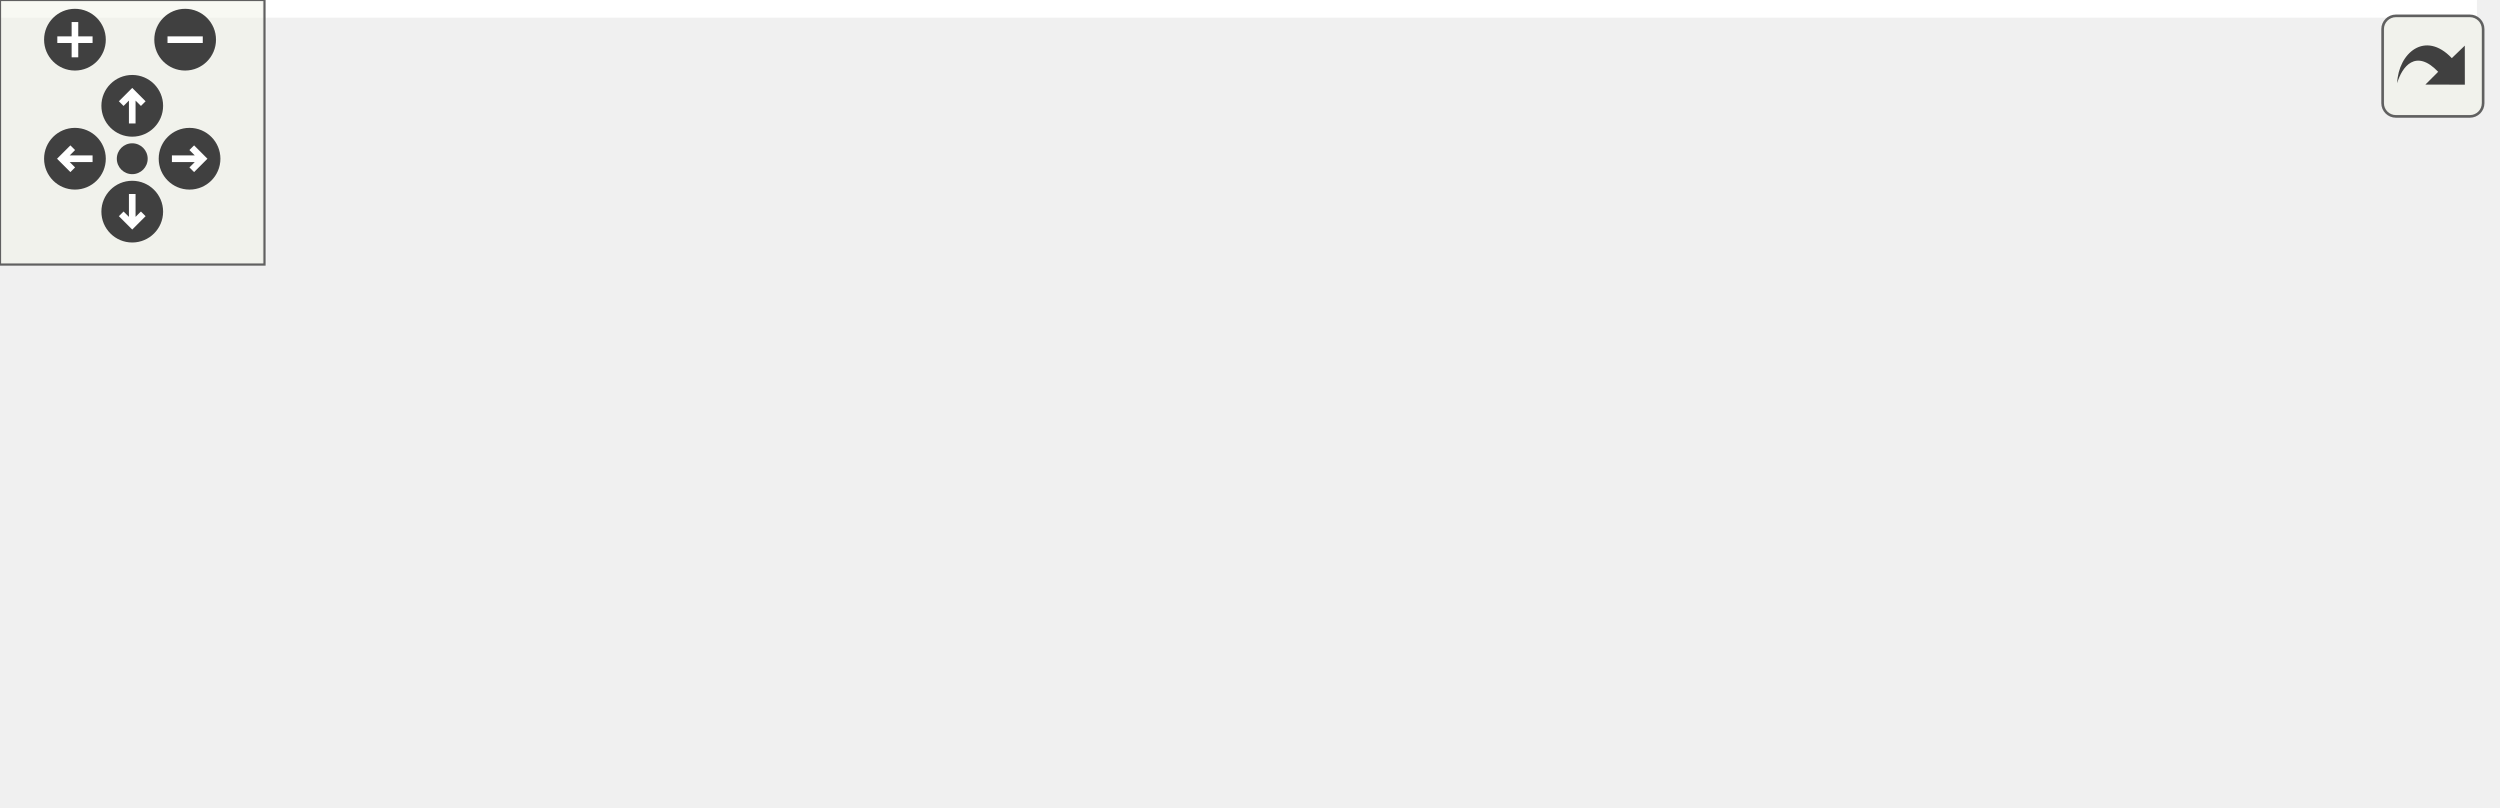
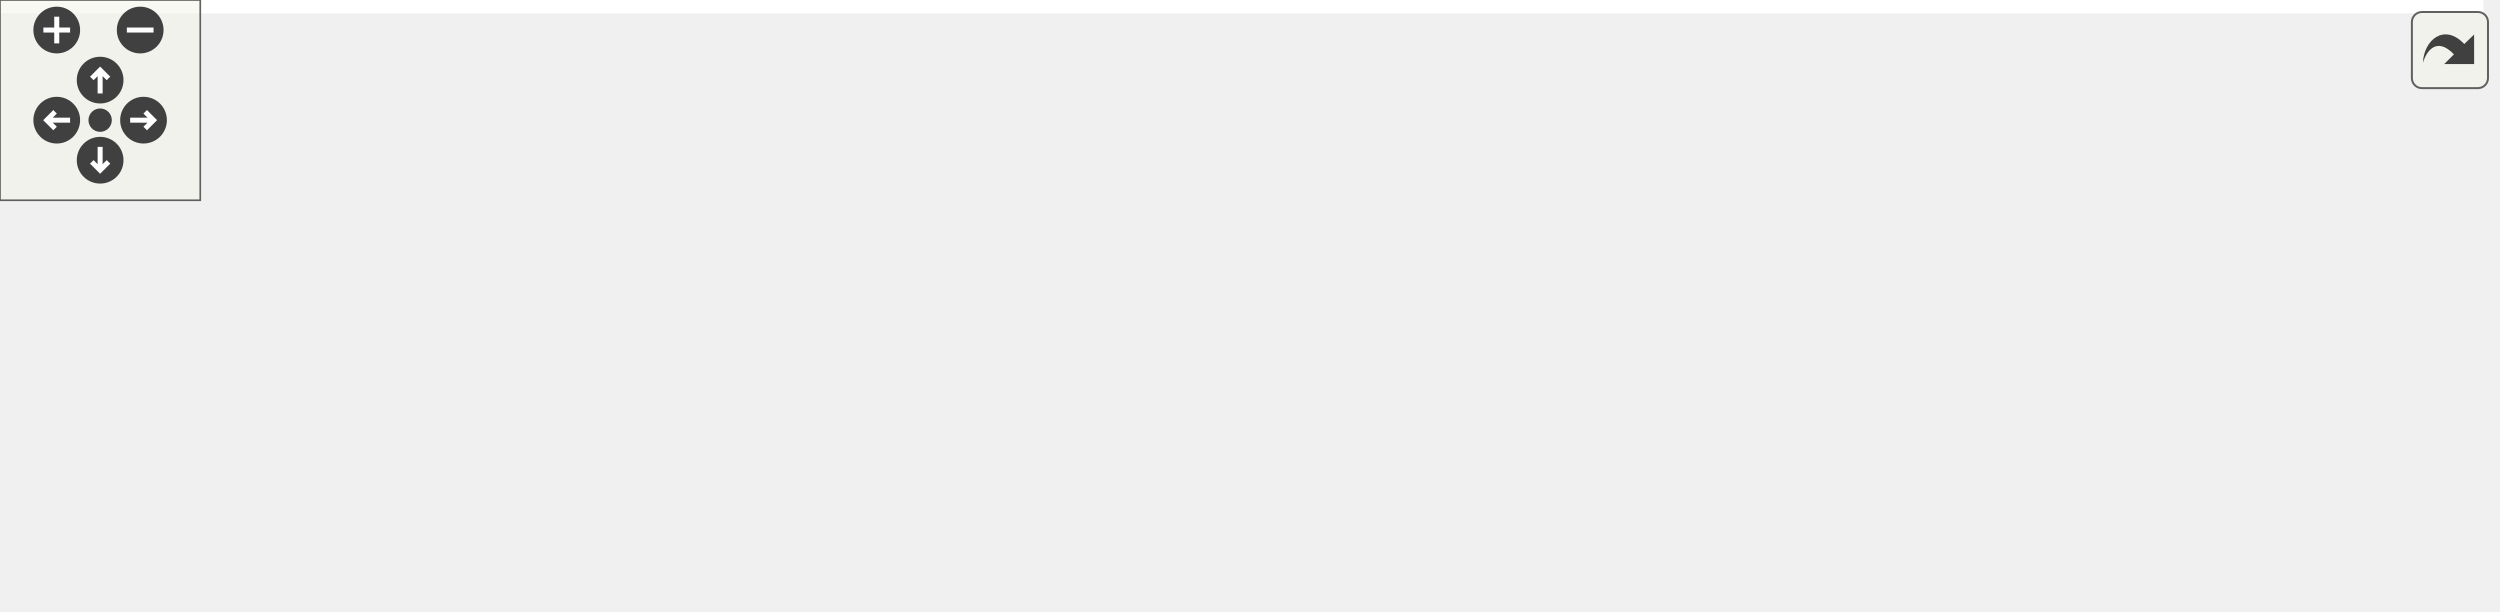
<svg xmlns="http://www.w3.org/2000/svg" xmlns:xlink="http://www.w3.org/1999/xlink" id="main" version="1.1" xml:space="preserve">
  <style type="text/css">
.edge:hover path { stroke: red; }
.edge:hover polygon { stroke: red; fill: red; }
</style>
  <defs>
    <circle id="rim" cx="0" cy="0" r="7" />
    <circle id="rim2" cx="0" cy="0" r="3.5" />
    <g id="zoomPlus">
      <use xlink:href="#rim" fill="#404040">
        <set attributeName="fill" to="#808080" begin="zoomplus.mouseover" end="zoomplus.mouseout" />
      </use>
      <path d="M-4,0h8M0,-4v8" fill="none" stroke="white" stroke-width="1.5" pointer-events="none" />
    </g>
    <g id="zoomMin">
      <use xlink:href="#rim" fill="#404040">
        <set attributeName="fill" to="#808080" begin="zoomminus.mouseover" end="zoomminus.mouseout" />
      </use>
      <path d="M-4,0h8" fill="none" stroke="white" stroke-width="1.5" pointer-events="none" />
    </g>
    <g id="dirArrow">
      <path fill="none" stroke="white" stroke-width="1.5" d="M0,-3.0v7 M-2.5,-0.5L0,-3.0L2.5,-0.5" />
    </g>
    <g id="resetDef">
      <use xlink:href="#rim2" fill="#404040">
        <set attributeName="fill" to="#808080" begin="reset.mouseover" end="reset.mouseout" />
      </use>
    </g>
  </defs>
  <svg id="graph" class="graph">
    <g id="viewport">
-       <polygon fill="white" stroke="transparent" points="-4,4 -4,-122.5 562,-122.5 562,4 -4,4" />
+       <polygon fill="white" stroke="transparent" points="-4,4 -4,-122.5 744,-122.5 744,4 -4,4" />
      <g id="node1" class="node">
        <g id="a_node1">
          <a xlink:title=" ">
            <polygon fill="#bfbfbf" stroke="black" points="0,-44.5 0,-63.5 144,-63.5 144,-44.5 0,-44.5" />
            <text text-anchor="middle" x="72" y="-51.5" font-family="Helvetica,sans-Serif" font-size="10.00">SelectIoRxGearboxAligner</text>
          </a>
        </g>
      </g>
      <g id="node2" class="node">
        <g id="a_node2">
          <a xlink:href="classSspLowSpeedDecoderLane.html" target="_top" xlink:title=" ">
            <polygon fill="white" stroke="black" points="180,-44.5 180,-63.5 327,-63.5 327,-44.5 180,-44.5" />
            <text text-anchor="middle" x="253.5" y="-51.5" font-family="Helvetica,sans-Serif" font-size="10.00">SspLowSpeedDecoderLane</text>
          </a>
        </g>
      </g>
      <g id="edge1" class="edge">
        <path fill="none" stroke="midnightblue" d="M154.48,-54C162.96,-54 171.54,-54 179.91,-54" />
        <polygon fill="midnightblue" stroke="midnightblue" points="154.2,-50.5 144.2,-54 154.2,-57.5 154.2,-50.5" />
      </g>
      <g id="node3" class="node">
        <g id="a_node3">
          <a xlink:href="classSspLowSpeedDecoder10b12bWrapper.html" target="_top" xlink:title=" ">
            <polygon fill="white" stroke="black" points="380.5,-88 380.5,-118 540.5,-118 540.5,-88 380.5,-88" />
            <text text-anchor="start" x="388.5" y="-106" font-family="Helvetica,sans-Serif" font-size="10.00">SspLowSpeedDecoder10b12b</text>
            <text text-anchor="middle" x="460.5" y="-95" font-family="Helvetica,sans-Serif" font-size="10.00">Wrapper</text>
          </a>
        </g>
      </g>
      <g id="edge2" class="edge">
        <path fill="none" stroke="midnightblue" d="M304.4,-65.93C332.16,-72.56 366.98,-80.89 396.59,-87.96" />
        <polygon fill="midnightblue" stroke="midnightblue" points="305.05,-62.48 294.51,-63.56 303.43,-69.29 305.05,-62.48" />
      </g>
      <g id="node4" class="node">
        <g id="a_node4">
          <a xlink:href="classSspLowSpeedDecoder12b14bWrapper.html" target="_top" xlink:title=" ">
            <polygon fill="white" stroke="black" points="380.5,-39 380.5,-69 540.5,-69 540.5,-39 380.5,-39" />
            <text text-anchor="start" x="388.5" y="-57" font-family="Helvetica,sans-Serif" font-size="10.00">SspLowSpeedDecoder12b14b</text>
            <text text-anchor="middle" x="460.5" y="-46" font-family="Helvetica,sans-Serif" font-size="10.00">Wrapper</text>
          </a>
        </g>
      </g>
      <g id="edge3" class="edge">
        <path fill="none" stroke="midnightblue" d="M337.31,-54C351.54,-54 366.29,-54 380.41,-54" />
        <polygon fill="midnightblue" stroke="midnightblue" points="337.06,-50.5 327.06,-54 337.06,-57.5 337.06,-50.5" />
      </g>
      <g id="node5" class="node">
        <g id="a_node5">
          <a xlink:href="classSspLowSpeedDecoder8b10bWrapper.html" target="_top" xlink:title=" ">
            <polygon fill="white" stroke="black" points="363,-0.5 363,-19.5 558,-19.5 558,-0.5 363,-0.5" />
            <text text-anchor="middle" x="460.5" y="-7.5" font-family="Helvetica,sans-Serif" font-size="10.00">SspLowSpeedDecoder8b10bWrapper</text>
          </a>
        </g>
      </g>
      <g id="edge4" class="edge">
        <path fill="none" stroke="midnightblue" d="M307.14,-42.21C324.88,-38.27 344.79,-33.9 363,-30 379.23,-26.52 397.01,-22.81 412.84,-19.54" />
        <polygon fill="midnightblue" stroke="midnightblue" points="305.99,-38.88 296.98,-44.47 307.5,-45.71 305.99,-38.88" />
      </g>
+       <g id="node6" class="node">
+         <g id="a_node6">
+           <a xlink:href="classSelectioDeserUltraScaleTb.html" target="_top" xlink:title=" ">
+             <polygon fill="white" stroke="black" points="594,-0.5 594,-19.5 740,-19.5 740,-0.5 594,-0.5" />
+             <text text-anchor="middle" x="667" y="-7.5" font-family="Helvetica,sans-Serif" font-size="10.00">SelectioDeserUltraScaleTb</text>
+           </a>
+         </g>
+       </g>
+       <g id="edge5" class="edge">
+         <path fill="none" stroke="midnightblue" d="M568.28,-10C576.98,-10 585.64,-10 594,-10" />
+         <polygon fill="midnightblue" stroke="midnightblue" points="568.06,-6.5 558.06,-10 568.06,-13.5 568.06,-6.5" />
+       </g>
    </g>
  </svg>
  <g id="navigator" transform="translate(0 0)" fill="#404254">
    <rect fill="#f2f5e9" fill-opacity="0.5" stroke="#606060" stroke-width=".5" x="0" y="0" width="60" height="60" />
    <use id="zoomplus" xlink:href="#zoomPlus" x="17" y="9" />
    <use id="zoomminus" xlink:href="#zoomMin" x="42" y="9" />
    <use id="reset" xlink:href="#resetDef" x="30" y="36" />
    <g id="arrowUp" xlink:href="#dirArrow" transform="translate(30 24)">
      <use xlink:href="#rim" fill="#404040">
        <set attributeName="fill" to="#808080" begin="arrowUp.mouseover" end="arrowUp.mouseout" />
      </use>
      <path fill="none" stroke="white" stroke-width="1.5" d="M0,-3.0v7 M-2.5,-0.5L0,-3.0L2.5,-0.5" />
    </g>
    <g id="arrowRight" xlink:href="#dirArrow" transform="rotate(90) translate(36 -43)">
      <use xlink:href="#rim" fill="#404040">
        <set attributeName="fill" to="#808080" begin="arrowRight.mouseover" end="arrowRight.mouseout" />
      </use>
      <path fill="none" stroke="white" stroke-width="1.5" d="M0,-3.0v7 M-2.5,-0.5L0,-3.0L2.5,-0.5" />
    </g>
    <g id="arrowDown" xlink:href="#dirArrow" transform="rotate(180) translate(-30 -48)">
      <use xlink:href="#rim" fill="#404040">
        <set attributeName="fill" to="#808080" begin="arrowDown.mouseover" end="arrowDown.mouseout" />
      </use>
      <path fill="none" stroke="white" stroke-width="1.5" d="M0,-3.0v7 M-2.5,-0.5L0,-3.0L2.5,-0.5" />
    </g>
    <g id="arrowLeft" xlink:href="#dirArrow" transform="rotate(270) translate(-36 17)">
      <use xlink:href="#rim" fill="#404040">
        <set attributeName="fill" to="#808080" begin="arrowLeft.mouseover" end="arrowLeft.mouseout" />
      </use>
      <path fill="none" stroke="white" stroke-width="1.5" d="M0,-3.0v7 M-2.5,-0.5L0,-3.0L2.5,-0.5" />
    </g>
  </g>
  <svg viewBox="0 0 15 15" width="100%" height="30px" preserveAspectRatio="xMaxYMin meet">
    <g id="arrow_out" transform="scale(0.3 0.3)">
      <a xlink:href="classSelectIoRxGearboxAligner__inherit__graph_org.svg" target="_base">
        <rect id="button" ry="5" rx="5" y="6" x="6" height="38" width="38" fill="#f2f5e9" fill-opacity="0.5" stroke="#606060" stroke-width="1.0" />
        <path id="arrow" d="M 11.5,31.437 C 11.94,20.098 22.043,11.323 32.159,21.979 L 37.069,17.246 C 37.069,17.246 37.088,32 37.088,32 L 22.16,31.978 C 22.16,31.978 26.998,27.14 26.998,27.14 C 18.529,18.264 13.292,25.23 11.5,31.437 z" style="fill:#404040;" />
      </a>
    </g>
  </svg>
</svg>
